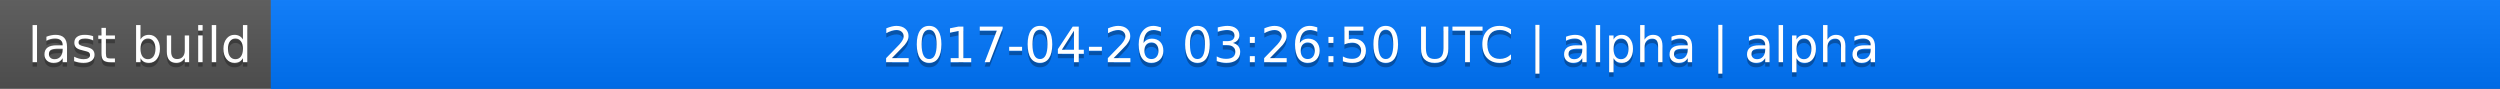
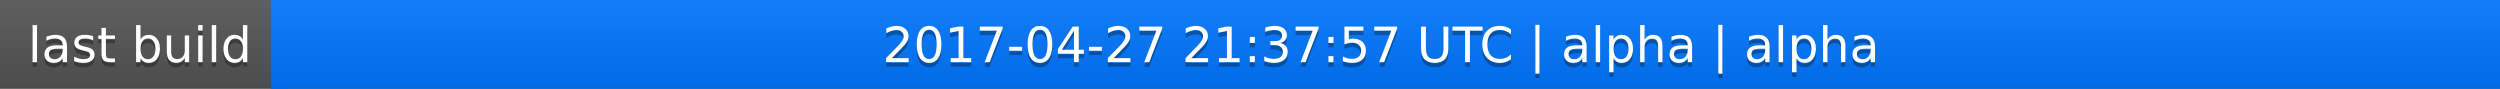
<svg xmlns="http://www.w3.org/2000/svg" width="563" height="20">
  <linearGradient id="a" x2="0" y2="100%">
    <stop offset="0" stop-color="#bbb" stop-opacity=".1" />
    <stop offset="1" stop-opacity=".1" />
  </linearGradient>
  <rect rx="0" width="563" height="20" fill="#555" />
  <rect rx="0" x="61" width="502" height="20" fill="#07f" />
  <path fill="#07f" d="M61 0h4v20h-4z" />
  <rect rx="0" width="563" height="20" fill="url(#a)" />
  <g fill="#fff" text-anchor="middle" font-family="DejaVu Sans,Verdana,Geneva,sans-serif" font-size="11">
    <text x="31.5" y="15" fill="#010101" fill-opacity=".3">last build</text>
    <text x="31.5" y="14">last build</text>
-     <text x="311" y="15" fill="#010101" fill-opacity=".3">2017-04-26 03:26:50 UTC | alpha | alpha</text>
-     <text x="311" y="14">2017-04-26 03:26:50 UTC | alpha | alpha</text>
+     <text x="311" y="15" fill="#010101" fill-opacity=".3">2017-04-27 21:37:57 UTC | alpha | alpha</text>
+     <text x="311" y="14">2017-04-27 21:37:57 UTC | alpha | alpha</text>
  </g>
</svg>
